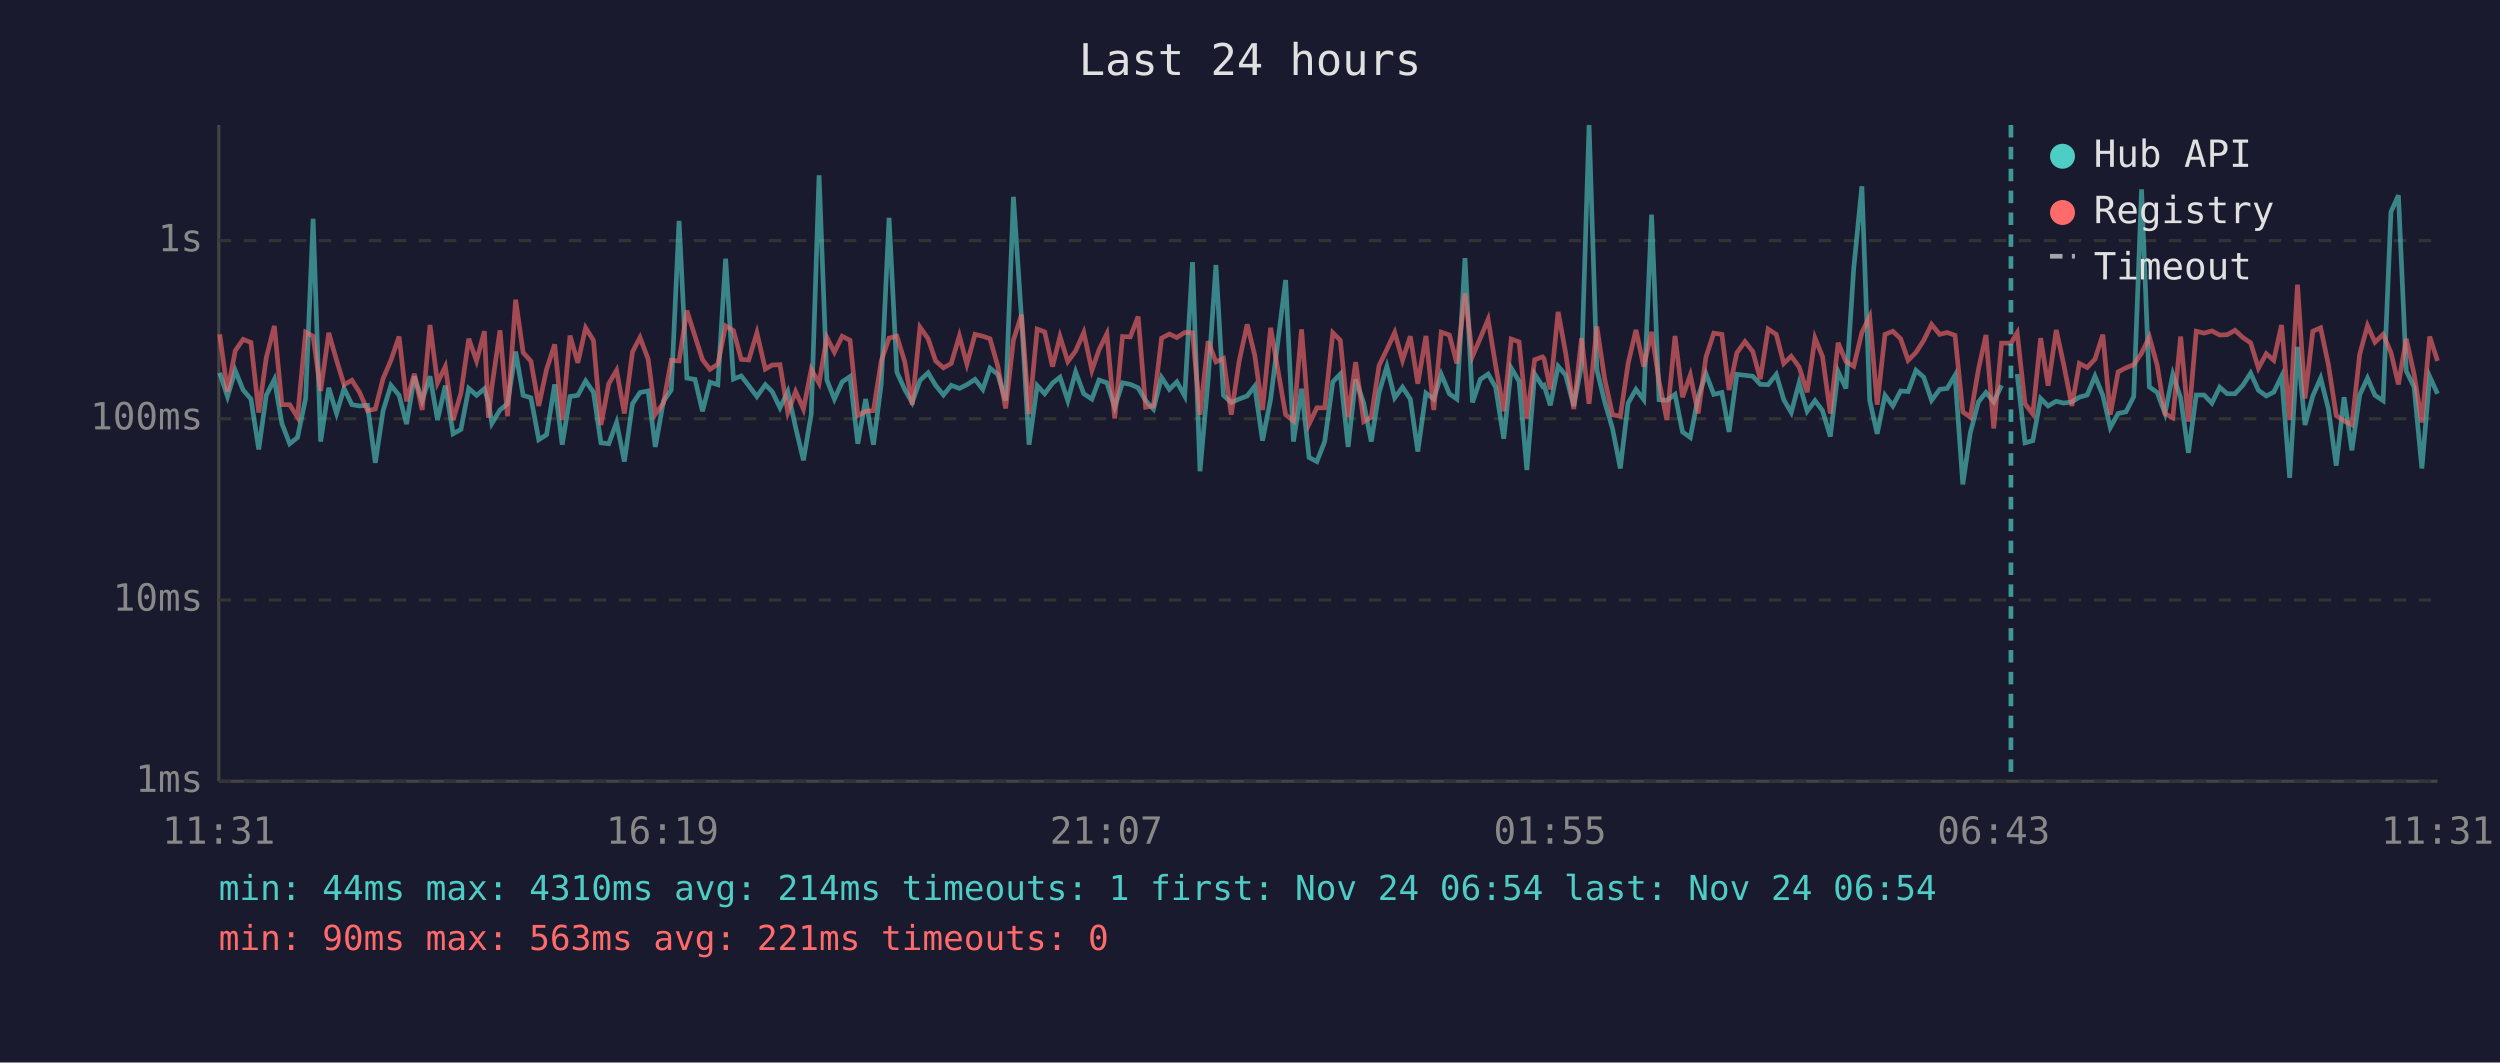
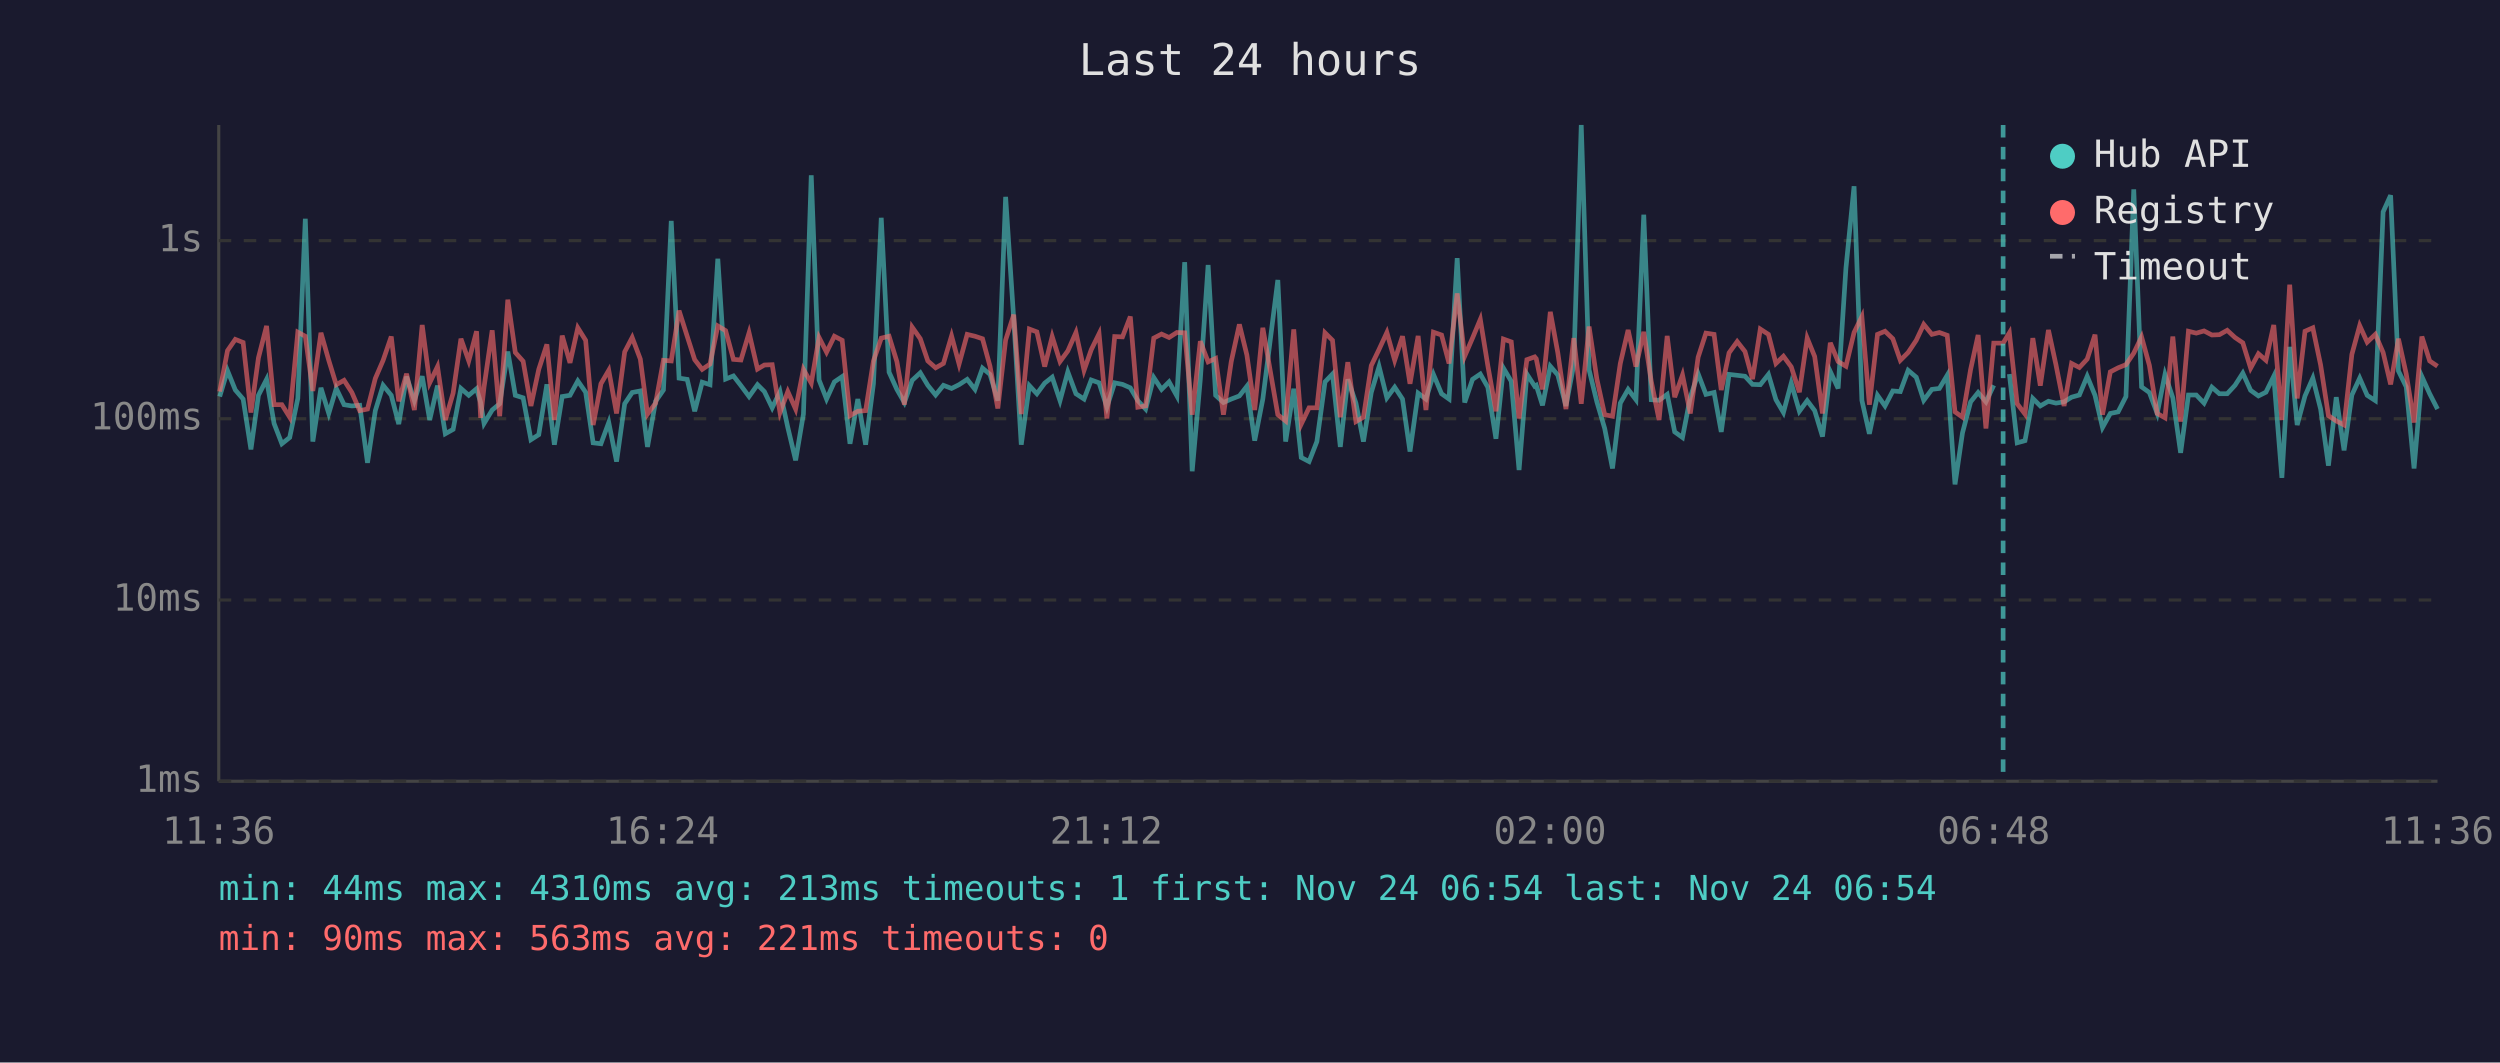
<svg xmlns="http://www.w3.org/2000/svg" viewBox="0 0 800 340" font-family="monospace" font-size="12">
  <rect width="800" height="340" fill="#1a1a2e" />
  <text x="400" y="24" fill="#e0e0e0" font-size="14" text-anchor="middle">Last 24 hours</text>
  <line x1="70" y1="40" x2="70" y2="250" stroke="#444" stroke-width="1" />
  <line x1="70" y1="250" x2="780" y2="250" stroke="#444" stroke-width="1" />
  <line x1="70" y1="250" x2="780" y2="250" stroke="#333" stroke-width="1" stroke-dasharray="4" />
  <text x="65" y="250" fill="#888" text-anchor="end" dominant-baseline="middle">1ms</text>
  <line x1="70" y1="192" x2="780" y2="192" stroke="#333" stroke-width="1" stroke-dasharray="4" />
  <text x="65" y="192" fill="#888" text-anchor="end" dominant-baseline="middle">10ms</text>
  <line x1="70" y1="134" x2="780" y2="134" stroke="#333" stroke-width="1" stroke-dasharray="4" />
  <text x="65" y="134" fill="#888" text-anchor="end" dominant-baseline="middle">100ms</text>
  <line x1="70" y1="77" x2="780" y2="77" stroke="#333" stroke-width="1" stroke-dasharray="4" />
  <text x="65" y="77" fill="#888" text-anchor="end" dominant-baseline="middle">1s</text>
-   <text x="70" y="270" fill="#888" text-anchor="middle">11:31</text>
-   <text x="212" y="270" fill="#888" text-anchor="middle">16:19</text>
-   <text x="354" y="270" fill="#888" text-anchor="middle">21:07</text>
-   <text x="496" y="270" fill="#888" text-anchor="middle">01:55</text>
-   <text x="638" y="270" fill="#888" text-anchor="middle">06:43</text>
-   <text x="780" y="270" fill="#888" text-anchor="middle">11:31</text>
-   <polyline points="70.3,119.3 72.8,126.9 75.3,118.6 77.8,124.8 80.3,127.7 82.8,143.8 85.2,126.5 87.8,121.4 90.2,135.5 92.7,142.0 95.2,140.0 97.8,127.5 100.2,70.0 102.6,141.3 105.2,124.1 107.7,132.3 110.1,124.3 112.6,129.5 115.1,129.9 117.6,129.7 120.1,148.1 122.6,131.4 125.1,123.3 127.7,126.5 130.1,135.7 132.6,120.5 135.1,128.2 137.6,120.4 140.0,134.4 142.5,123.4 145.0,138.8 147.5,137.4 150.0,124.3 152.5,126.5 155.0,124.4 156.3,128.8 157.4,135.5 160.0,131.2 162.4,129.2 165.0,112.5 167.4,126.5 169.9,127.3 172.4,140.7 174.9,139.1 177.5,123.0 179.9,142.3 182.4,126.9 184.9,126.5 187.4,121.9 189.9,125.5 192.3,141.7 194.8,142.0 197.3,135.2 199.8,147.7 202.4,129.2 204.8,125.6 207.4,125.1 209.7,143.0 212.3,128.4 214.8,124.8 217.3,70.7 219.8,121.0 222.4,121.4 224.8,131.6 227.2,122.3 229.7,123.1 232.2,82.8 234.7,121.3 237.2,120.3 239.6,123.4 242.2,126.9 244.9,123.1 247.1,125.3 249.6,130.5 252.1,125.3 254.6,136.8 257.1,147.3 259.6,132.5 262.1,56.1 264.6,121.6 267.0,127.7 269.5,122.2 272.0,120.5 274.5,142.0 277.0,127.7 279.5,142.3 282.0,122.8 284.5,69.7 287.0,119.1 289.5,124.6 291.9,128.8 294.4,121.7 297.0,119.3 299.4,123.3 301.9,126.4 304.4,123.3 307.0,124.3 309.4,123.1 312.0,121.4 314.5,124.6 316.8,117.8 319.3,119.8 321.8,128.2 324.3,63.0 326.9,102.2 329.3,142.3 331.9,123.4 334.3,126.0 336.8,122.6 339.2,120.7 341.7,128.2 344.2,119.0 346.8,126.0 349.4,127.7 351.7,121.6 354.2,122.5 356.7,130.3 359.2,122.5 361.7,123.0 364.2,124.1 366.6,128.2 369.1,130.9 371.7,120.8 374.2,124.6 376.6,122.2 379.1,126.7 381.6,83.9 384.0,150.8 386.6,121.4 389.1,84.8 391.5,126.5 394.0,128.8 396.5,127.7 399.1,126.7 401.5,123.6 404.0,141.0 406.6,127.7 411.4,89.6 413.9,141.3 416.5,124.4 418.9,146.4 421.4,147.7 423.9,141.3 426.5,122.2 428.9,119.7 431.4,143.0 433.8,121.4 436.4,129.0 438.8,141.3 441.3,125.6 443.8,117.3 446.3,127.3 448.8,123.9 451.3,127.7 453.7,144.5 456.3,125.8 458.8,127.7 461.2,119.8 463.8,126.0 466.2,127.7 468.8,82.6 471.2,128.8 473.7,121.4 476.2,119.7 478.6,123.9 481.2,140.4 483.6,117.8 486.1,122.0 488.6,150.4 491.1,119.7 493.6,123.6 494.1,123.3 496.1,129.7 498.6,117.2 501.0,120.0 503.6,129.9 506.1,116.7 508.5,40.0 511.0,118.3 513.5,128.6 516.0,137.1 518.5,149.9 521.0,129.0 523.5,124.6 526.0,127.9 528.5,68.7 530.9,127.9 533.4,128.1 536.0,126.2 538.4,138.2 540.9,140.0 543.4,127.1 545.9,119.6 548.4,126.2 551.0,125.6 553.3,138.2 555.8,119.8 558.4,120.1 560.9,120.4 563.3,123.0 565.8,123.1 568.4,119.8 570.8,127.9 573.2,132.0 575.7,122.6 578.3,131.6 580.8,128.2 583.2,131.4 585.7,139.7 588.2,118.9 590.7,124.3 593.2,85.8 595.8,59.6 598.3,128.1 600.7,138.8 603.2,126.5 605.7,129.9 608.2,125.1 610.6,125.3 613.1,118.5 615.6,120.7 618.1,128.1 620.7,124.6 623.1,124.3 625.6,120.1 628.1,155.0 630.5,138.5 633.1,128.6 635.5,125.6 638.0,128.6 640.5,123.3" fill="none" stroke="#4ecdc4" stroke-width="1.5" opacity="0.6" />
-   <polyline points="645.5,119.7 648.0,141.7 650.5,141.0 653.0,127.5 655.4,129.9 658.0,128.4 660.4,129.0 663.0,128.6 665.4,127.1 667.9,126.4 670.4,120.4 672.9,126.5 675.3,136.8 677.8,132.3 680.3,131.8 682.8,126.9 685.3,60.6 687.8,123.8 690.3,125.6 692.8,132.3 695.3,119.8 697.8,127.3 700.3,144.9 702.8,126.4 705.3,126.4 707.8,129.0 710.3,123.9 712.7,126.0 715.2,126.0 717.7,123.3 720.2,119.4 722.7,124.9 725.2,126.7 727.6,125.5 730.1,120.4 732.7,152.9 735.2,111.0 737.6,136.0 740.1,126.7 742.6,121.0 745.1,130.9 747.6,149.0 750.1,127.1 752.6,144.1 755.1,126.4 757.6,121.0 760.0,126.5 762.6,128.2 765.1,67.8 767.5,62.5 770.0,118.7 772.5,123.8 775.0,149.9 777.5,120.5 780.0,126.0" fill="none" stroke="#4ecdc4" stroke-width="1.5" opacity="0.6" />
-   <polyline points="70.3,107.0 72.8,125.3 75.3,112.2 77.8,108.6 80.3,109.6 82.8,132.0 85.2,114.5 87.8,104.3 90.2,129.5 92.7,129.5 95.2,133.5 97.8,106.3 100.2,107.6 102.6,125.1 105.2,106.5 107.7,115.3 110.1,123.1 112.6,121.7 115.1,125.6 117.6,131.4 120.1,130.9 122.6,121.1 125.1,115.3 127.7,107.7 130.1,128.4 132.6,119.6 135.1,131.2 137.6,104.0 140.0,122.5 142.5,117.3 145.0,134.4 147.5,125.8 150.0,108.4 152.5,115.5 155.0,106.0 156.3,133.7 157.4,123.8 160.0,105.7 162.4,133.2 165.0,95.9 167.4,112.8 169.9,115.6 172.4,129.9 174.9,118.2 177.5,110.2 179.9,134.4 182.4,107.4 184.9,116.1 187.4,104.9 189.9,108.9 192.3,136.0 194.8,122.8 197.3,118.5 199.8,132.3 202.4,112.6 204.8,108.0 207.4,114.9 209.7,132.5 212.3,129.0 214.8,115.3 217.3,115.5 219.8,99.4 222.4,107.6 224.8,115.1 227.2,118.2 229.7,116.5 232.2,104.3 234.7,105.8 237.2,115.0 239.6,115.2 242.2,106.5 244.9,118.1 247.1,116.8 249.6,116.7 252.1,132.0 254.6,125.3 257.1,130.9 259.6,118.2 262.1,122.6 264.6,108.0 267.0,112.7 269.5,107.6 272.0,108.9 274.5,133.0 277.0,131.6 279.5,131.4 282.0,115.5 284.5,108.2 287.0,107.6 289.5,115.7 291.9,129.5 294.4,104.7 297.0,108.4 299.4,115.5 301.9,117.7 304.4,116.3 307.0,107.5 309.4,116.5 312.0,107.0 314.5,107.6 316.8,108.4 319.3,117.2 321.8,130.7 324.3,108.8 326.9,100.7 329.3,132.5 331.9,105.3 334.3,106.2 336.8,117.3 339.2,107.7 341.7,115.7 344.2,112.3 346.8,106.4 349.4,118.5 351.7,111.9 354.2,106.8 356.7,133.9 359.2,107.7 361.7,107.8 364.2,101.3 366.6,130.3 369.1,129.9 371.7,108.2 374.2,106.9 376.6,108.0 379.1,106.4 381.6,106.5 384.0,132.7 386.6,109.2 389.1,115.8 391.5,114.7 394.0,132.7 396.5,115.7 399.1,103.8 401.5,113.6 404.0,131.2 406.6,104.9 411.4,132.7 413.9,134.7 416.5,105.4 418.9,135.7 421.4,130.5 423.9,130.5 426.5,106.5 428.9,108.9 431.4,133.5 433.8,115.9 436.4,134.9 438.8,133.5 441.3,117.0 443.8,111.8 446.3,106.4 448.8,115.3 451.3,107.6 453.7,122.8 456.3,107.5 458.8,131.2 461.2,106.3 463.8,107.2 466.2,116.3 468.8,93.9 471.2,114.0 473.7,108.2 476.2,102.2 478.6,117.0 481.2,131.6 483.6,108.5 486.1,109.4 488.6,133.9 491.1,115.1 493.6,114.2 494.1,114.8 496.1,124.6 498.6,99.8 501.0,112.9 503.6,130.9 506.1,108.2 508.5,129.2 511.0,104.5 513.5,121.3 516.0,132.7 518.5,133.2 521.0,116.3 523.5,105.6 526.0,117.3 528.5,106.2 530.9,122.0 533.4,134.4 536.0,107.5 538.4,127.1 540.9,120.0 543.4,132.3 545.9,114.3 548.4,106.6 551.0,107.0 553.3,124.8 555.8,112.9 558.4,109.3 560.9,112.5 563.3,121.3 565.8,105.3 568.4,107.0 570.8,116.3 573.2,114.0 575.7,117.4 578.3,125.5 580.8,108.2 583.2,114.1 585.7,132.3 588.2,109.7 590.7,115.7 593.2,117.2 595.8,106.4 598.3,101.3 600.7,129.5 603.2,107.0 605.7,106.0 608.2,108.4 610.6,115.3 613.1,112.8 615.6,108.9 618.1,103.8 620.7,107.0 623.1,106.4 625.6,107.3 628.1,131.8 630.5,133.5 633.1,118.2 635.5,107.2 638.0,137.1 640.5,109.8 643.5,109.8 645.5,106.5 648.0,129.2 650.5,132.5 653.0,108.2 655.4,123.4 658.0,105.6 660.4,116.7 663.0,129.9 665.4,116.3 667.9,117.6 670.4,114.9 672.9,107.1 675.3,132.7 677.8,119.0 680.3,117.7 682.8,116.7 685.3,113.0 687.8,107.8 690.3,116.9 692.8,132.3 695.3,133.7 697.8,107.7 700.3,134.9 702.8,106.0 705.3,106.6 707.8,105.9 710.3,107.2 712.7,107.1 715.2,105.7 717.7,108.0 720.2,109.7 722.7,117.8 725.2,113.2 727.6,115.3 730.1,104.0 732.7,134.4 735.2,91.1 737.6,127.5 740.1,106.0 742.6,104.9 745.1,116.8 747.6,133.0 750.1,134.7 752.6,136.0 755.1,113.4 757.6,104.2 760.0,109.5 762.6,107.0 765.1,112.8 767.5,123.0 770.0,108.4 772.5,119.7 775.0,135.2 777.5,107.7 780.0,115.5" fill="none" stroke="#ff6b6b" stroke-width="1.5" opacity="0.6" />
-   <line x1="643.5" y1="40" x2="643.5" y2="250" stroke="#4ecdc4" stroke-width="1.5" stroke-dasharray="4,3" opacity="0.7" />
+   <text x="70" y="270" fill="#888" text-anchor="middle">11:36</text>
+   <text x="212" y="270" fill="#888" text-anchor="middle">16:24</text>
+   <text x="354" y="270" fill="#888" text-anchor="middle">21:12</text>
+   <text x="496" y="270" fill="#888" text-anchor="middle">02:00</text>
+   <text x="638" y="270" fill="#888" text-anchor="middle">06:48</text>
+   <text x="780" y="270" fill="#888" text-anchor="middle">11:36</text>
+   <polyline points="70.3,126.9 72.8,118.6 75.3,124.8 77.8,127.7 80.3,143.8 82.7,126.5 85.3,121.4 87.7,135.5 90.2,142.0 92.7,140.0 95.3,127.5 97.7,70.0 100.1,141.3 102.7,124.1 105.2,132.3 107.6,124.3 110.1,129.5 112.6,129.9 115.1,129.7 117.6,148.1 120.1,131.4 122.6,123.3 125.2,126.5 127.6,135.7 130.1,120.5 132.6,128.2 135.1,120.4 137.5,134.4 140.0,123.4 142.5,138.8 145.0,137.4 147.5,124.3 150.0,126.5 152.5,124.4 153.8,128.8 154.9,135.5 157.5,131.2 159.9,129.2 162.5,112.5 164.9,126.5 167.4,127.3 169.9,140.7 172.4,139.1 175.0,123.0 177.4,142.3 179.9,126.9 182.4,126.5 184.9,121.9 187.4,125.5 189.8,141.7 192.3,142.0 194.8,135.2 197.3,147.7 199.9,129.2 202.3,125.6 204.9,125.1 207.2,143.0 209.8,128.4 212.3,124.8 214.8,70.7 217.3,121.0 219.9,121.4 222.3,131.6 224.7,122.3 227.2,123.1 229.7,82.8 232.2,121.3 234.7,120.3 237.1,123.4 239.7,126.9 242.4,123.1 244.6,125.3 247.1,130.5 249.6,125.3 252.1,136.8 254.6,147.3 257.1,132.5 259.6,56.1 262.1,121.6 264.5,127.7 267.0,122.2 269.5,120.5 272.0,142.0 274.5,127.7 277.0,142.3 279.5,122.8 282.0,69.7 284.5,119.1 287.0,124.6 289.4,128.8 291.9,121.7 294.5,119.3 296.9,123.3 299.4,126.4 301.9,123.3 304.5,124.3 306.9,123.1 309.5,121.4 312.0,124.6 314.4,117.8 316.8,119.8 319.3,128.2 321.8,63.0 324.4,102.2 326.8,142.3 329.4,123.4 331.8,126.0 334.3,122.6 336.7,120.7 339.2,128.2 341.7,119.0 344.3,126.0 346.9,127.7 349.2,121.6 351.7,122.5 354.2,130.3 356.7,122.5 359.2,123.0 361.7,124.1 364.1,128.2 366.6,130.9 369.2,120.8 371.7,124.6 374.1,122.2 376.6,126.7 379.1,83.9 381.5,150.8 384.1,121.4 386.6,84.8 389.0,126.5 391.5,128.8 394.0,127.7 396.6,126.7 399.0,123.6 401.5,141.0 404.1,127.7 408.9,89.6 411.4,141.3 414.0,124.4 416.4,146.4 418.9,147.7 421.4,141.3 424.0,122.2 426.4,119.7 428.9,143.0 431.3,121.4 433.9,129.0 436.3,141.3 438.8,125.6 441.3,117.3 443.8,127.3 446.3,123.9 448.8,127.7 451.2,144.5 453.8,125.8 456.3,127.7 458.7,119.8 461.3,126.0 463.7,127.7 466.3,82.6 468.7,128.8 471.2,121.4 473.7,119.7 476.1,123.9 478.7,140.4 481.1,117.8 483.6,122.0 486.1,150.4 488.6,119.7 491.1,123.6 491.6,123.3 493.6,129.7 496.1,117.2 498.5,120.0 501.1,129.9 503.6,116.7 506.0,40.0 508.5,118.3 511.0,128.6 513.5,137.1 516.0,149.9 518.5,129.0 521.0,124.6 523.5,127.9 526.0,68.7 528.4,127.9 530.9,128.1 533.5,126.2 535.9,138.2 538.4,140.0 540.9,127.1 543.4,119.6 545.9,126.2 548.5,125.6 550.8,138.2 553.3,119.8 555.9,120.1 558.4,120.4 560.8,123.0 563.3,123.1 565.9,119.8 568.3,127.9 570.7,132.0 573.2,122.6 575.8,131.6 578.3,128.2 580.7,131.4 583.2,139.7 585.7,118.9 588.2,124.3 590.7,85.8 593.3,59.6 595.8,128.1 598.2,138.8 600.8,126.5 603.2,129.9 605.7,125.1 608.1,125.3 610.6,118.5 613.2,120.7 615.6,128.1 618.2,124.6 620.6,124.3 623.1,120.1 625.6,155.0 628.0,138.5 630.6,128.6 633.0,125.6 635.5,128.6 638.0,123.3" fill="none" stroke="#4ecdc4" stroke-width="1.5" opacity="0.6" />
+   <polyline points="643.0,119.7 645.5,141.7 648.0,141.0 650.5,127.5 652.9,129.9 655.5,128.4 657.9,129.0 660.5,128.6 662.9,127.1 665.4,126.4 667.9,120.4 670.4,126.5 672.8,136.8 675.3,132.3 677.8,131.8 680.3,126.9 682.8,60.6 685.3,123.8 687.8,125.6 690.3,132.3 692.8,119.8 695.3,127.3 697.8,144.9 700.3,126.4 702.8,126.4 705.3,129.0 707.8,123.9 710.2,126.0 712.7,126.0 715.2,123.3 717.7,119.4 720.2,124.9 722.7,126.7 725.1,125.5 727.6,120.4 730.2,152.9 732.7,111.0 735.1,136.0 737.6,126.7 740.1,121.0 742.6,130.9 745.1,149.0 747.6,127.1 750.1,144.1 752.6,126.4 755.1,121.0 757.5,126.5 760.1,128.2 762.6,67.8 765.0,62.5 767.5,118.7 770.0,123.8 772.5,149.9 775.0,120.5 777.5,126.0 780.0,130.9" fill="none" stroke="#4ecdc4" stroke-width="1.5" opacity="0.6" />
+   <polyline points="70.3,125.3 72.8,112.2 75.3,108.6 77.8,109.6 80.3,132.0 82.7,114.5 85.3,104.3 87.7,129.5 90.2,129.5 92.7,133.5 95.3,106.3 97.7,107.6 100.1,125.1 102.7,106.5 105.2,115.3 107.6,123.1 110.1,121.7 112.6,125.6 115.1,131.4 117.6,130.9 120.1,121.1 122.6,115.3 125.2,107.7 127.6,128.4 130.1,119.6 132.6,131.2 135.1,104.0 137.5,122.5 140.0,117.3 142.5,134.4 145.0,125.8 147.5,108.4 150.0,115.5 152.5,106.0 153.8,133.7 154.9,123.8 157.5,105.7 159.9,133.2 162.5,95.9 164.9,112.8 167.4,115.6 169.9,129.9 172.4,118.2 175.0,110.2 177.4,134.4 179.9,107.4 182.4,116.1 184.9,104.9 187.4,108.9 189.8,136.0 192.3,122.8 194.8,118.5 197.3,132.3 199.9,112.6 202.3,108.0 204.9,114.9 207.2,132.5 209.8,129.0 212.3,115.3 214.8,115.5 217.3,99.4 219.9,107.6 222.3,115.1 224.7,118.2 227.2,116.5 229.7,104.3 232.2,105.8 234.7,115.0 237.1,115.2 239.7,106.5 242.4,118.1 244.6,116.8 247.1,116.7 249.6,132.0 252.1,125.3 254.6,130.9 257.1,118.2 259.6,122.6 262.1,108.0 264.5,112.7 267.0,107.6 269.5,108.9 272.0,133.0 274.5,131.6 277.0,131.4 279.5,115.5 282.0,108.2 284.5,107.6 287.0,115.7 289.4,129.5 291.9,104.7 294.5,108.4 296.9,115.5 299.4,117.7 301.9,116.3 304.5,107.5 306.9,116.5 309.5,107.0 312.0,107.6 314.4,108.4 316.8,117.2 319.3,130.7 321.8,108.8 324.4,100.7 326.8,132.5 329.4,105.3 331.8,106.2 334.3,117.3 336.7,107.7 339.2,115.7 341.7,112.3 344.3,106.4 346.9,118.5 349.2,111.9 351.7,106.8 354.2,133.9 356.7,107.7 359.2,107.8 361.7,101.3 364.1,130.3 366.6,129.9 369.2,108.2 371.7,106.9 374.1,108.0 376.6,106.4 379.1,106.5 381.5,132.7 384.1,109.2 386.6,115.8 389.0,114.7 391.5,132.7 394.0,115.7 396.6,103.8 399.0,113.6 401.5,131.2 404.1,104.9 408.9,132.7 411.4,134.7 414.0,105.4 416.4,135.7 418.9,130.5 421.4,130.5 424.0,106.5 426.4,108.9 428.9,133.5 431.3,115.9 433.9,134.9 436.3,133.5 438.8,117.0 441.3,111.8 443.8,106.4 446.3,115.3 448.8,107.6 451.2,122.8 453.8,107.5 456.3,131.2 458.7,106.3 461.3,107.2 463.7,116.3 466.3,93.9 468.7,114.0 471.2,108.2 473.7,102.2 476.1,117.0 478.7,131.6 481.1,108.5 483.6,109.4 486.1,133.9 488.6,115.1 491.1,114.2 491.6,114.8 493.6,124.6 496.1,99.8 498.5,112.9 501.1,130.9 503.6,108.2 506.0,129.2 508.5,104.5 511.0,121.3 513.5,132.7 516.0,133.2 518.5,116.3 521.0,105.6 523.5,117.3 526.0,106.2 528.4,122.0 530.9,134.4 533.5,107.5 535.9,127.1 538.4,120.0 540.9,132.3 543.4,114.3 545.9,106.6 548.5,107.0 550.8,124.8 553.3,112.9 555.9,109.3 558.4,112.5 560.8,121.3 563.3,105.3 565.9,107.0 568.3,116.3 570.7,114.0 573.2,117.4 575.8,125.5 578.3,108.2 580.7,114.1 583.2,132.3 585.7,109.7 588.2,115.7 590.7,117.2 593.3,106.4 595.8,101.3 598.2,129.5 600.8,107.0 603.2,106.0 605.7,108.4 608.1,115.3 610.6,112.8 613.2,108.9 615.6,103.8 618.2,107.0 620.6,106.4 623.1,107.3 625.6,131.8 628.0,133.5 630.6,118.2 633.0,107.2 635.5,137.1 638.0,109.8 641.0,109.8 643.0,106.5 645.5,129.2 648.0,132.5 650.5,108.2 652.9,123.4 655.5,105.6 657.9,116.7 660.5,129.9 662.9,116.3 665.4,117.6 667.9,114.9 670.4,107.1 672.8,132.7 675.3,119.0 677.8,117.7 680.3,116.7 682.8,113.0 685.3,107.8 687.8,116.9 690.3,132.3 692.8,133.7 695.3,107.7 697.8,134.9 700.3,106.0 702.8,106.6 705.3,105.9 707.8,107.2 710.2,107.1 712.7,105.7 715.2,108.0 717.7,109.7 720.2,117.8 722.7,113.2 725.1,115.3 727.6,104.0 730.2,134.4 732.7,91.1 735.1,127.5 737.6,106.0 740.1,104.9 742.6,116.8 745.1,133.0 747.6,134.7 750.1,136.0 752.6,113.4 755.1,104.2 757.5,109.5 760.1,107.0 762.6,112.8 765.0,123.0 767.5,108.4 770.0,119.7 772.5,135.2 775.0,107.7 777.5,115.5 780.0,117.2" fill="none" stroke="#ff6b6b" stroke-width="1.5" opacity="0.6" />
+   <line x1="641.0" y1="40" x2="641.0" y2="250" stroke="#4ecdc4" stroke-width="1.5" stroke-dasharray="4,3" opacity="0.7" />
  <circle cx="660" cy="50" r="4" fill="#4ecdc4" />
  <text x="670" y="50" fill="#e0e0e0" dominant-baseline="middle">Hub API</text>
  <circle cx="660" cy="68" r="4" fill="#ff6b6b" />
  <text x="670" y="68" fill="#e0e0e0" dominant-baseline="middle">Registry</text>
  <line x1="656" y1="82" x2="664" y2="82" stroke="#e0e0e0" stroke-width="1.5" stroke-dasharray="4,3" opacity="0.7" />
  <text x="670" y="86" fill="#e0e0e0" dominant-baseline="middle">Timeout</text>
-   <text x="70" y="288" fill="#4ecdc4" font-size="11">min: 44ms  max: 4310ms  avg: 214ms  timeouts: 1  first: Nov 24 06:54  last: Nov 24 06:54</text>
+   <text x="70" y="288" fill="#4ecdc4" font-size="11">min: 44ms  max: 4310ms  avg: 213ms  timeouts: 1  first: Nov 24 06:54  last: Nov 24 06:54</text>
  <text x="70" y="304" fill="#ff6b6b" font-size="11">min: 90ms  max: 563ms  avg: 221ms  timeouts: 0</text>
</svg>
